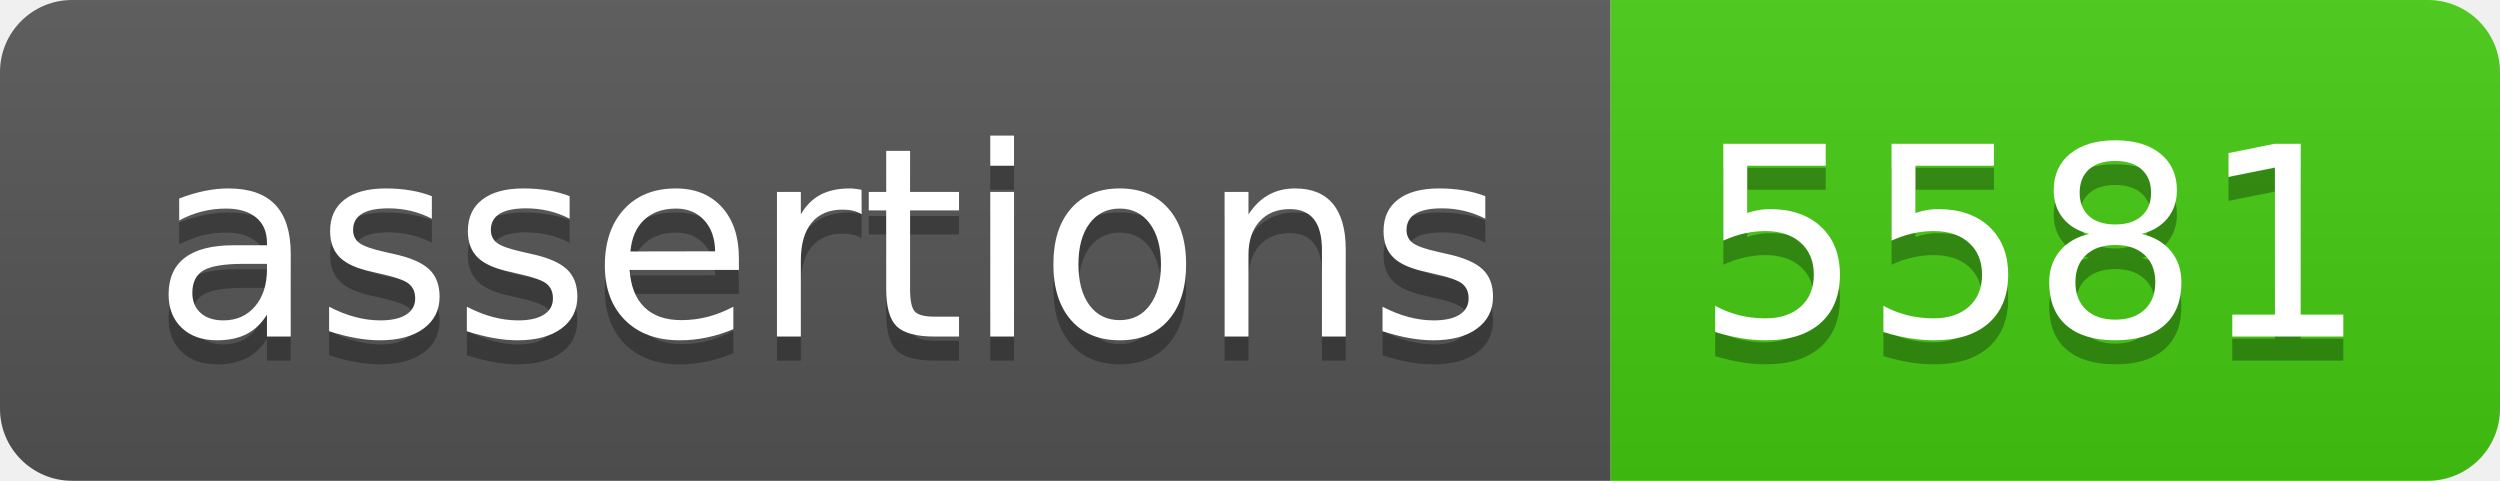
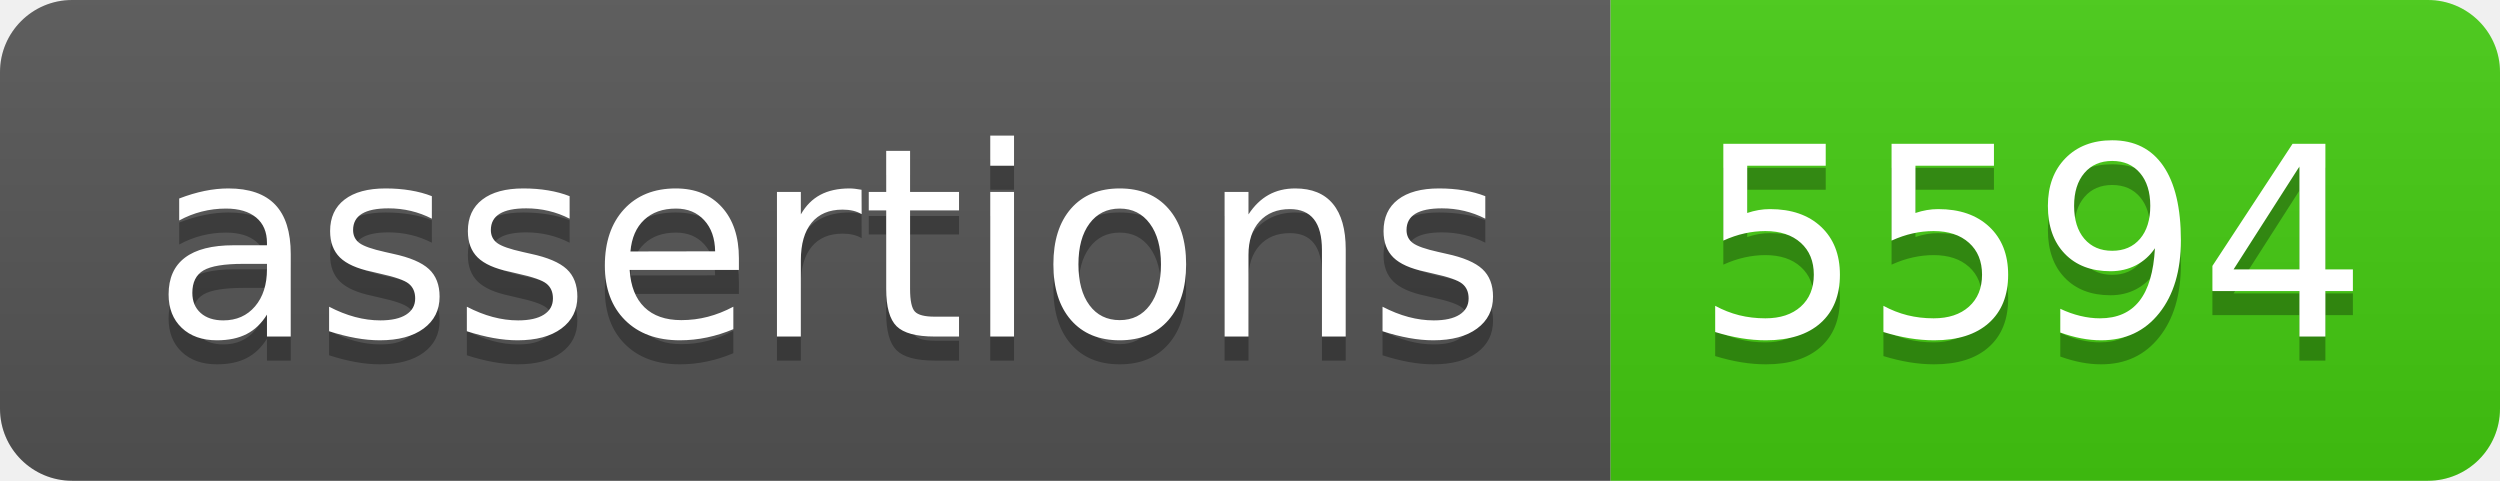
- <svg xmlns="http://www.w3.org/2000/svg" width="104" height="20" role="img" aria-label="assertions: 5581">
+ <svg xmlns="http://www.w3.org/2000/svg" width="104" height="20" role="img" aria-label="assertions: 5594">
  <linearGradient id="s" x2="0" y2="100%">
    <stop offset="0" stop-color="#bbb" stop-opacity=".1" />
    <stop offset="1" stop-opacity=".1" />
  </linearGradient>
  <clipPath id="r">
    <rect width="104" height="20" rx="3" fill="#fff" />
  </clipPath>
  <g clip-path="url(#r)">
    <rect width="67" height="20" fill="#555" />
    <rect x="67" width="37" height="20" fill="#4c1" />
    <rect width="104" height="20" fill="url(#s)" />
  </g>
  <g fill="#fff" text-anchor="middle" font-family="Verdana,Geneva,DejaVu Sans,sans-serif" text-rendering="geometricPrecision" font-size="110">
    <text aria-hidden="true" x="345" y="150" fill="#010101" fill-opacity=".3" transform="scale(.1)" textLength="570">assertions</text>
    <text x="345" y="140" transform="scale(.1)" fill="#fff" textLength="570">assertions</text>
-     <text aria-hidden="true" x="845" y="150" fill="#010101" fill-opacity=".3" transform="scale(.1)" textLength="270">5581</text>
-     <text x="845" y="140" transform="scale(.1)" fill="#fff" textLength="270">5581</text>
+     <text aria-hidden="true" x="845" y="150" fill="#010101" fill-opacity=".3" transform="scale(.1)" textLength="270">5594</text>
+     <text x="845" y="140" transform="scale(.1)" fill="#fff" textLength="270">5594</text>
  </g>
</svg>
